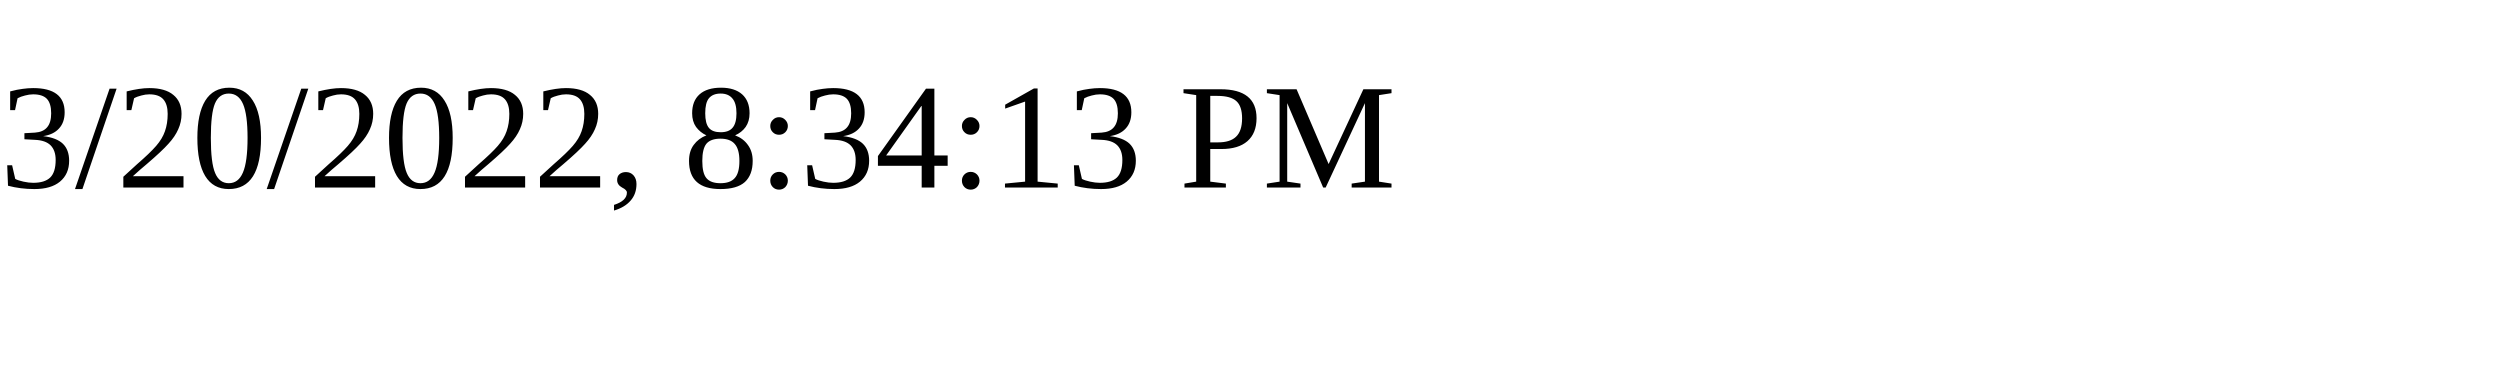
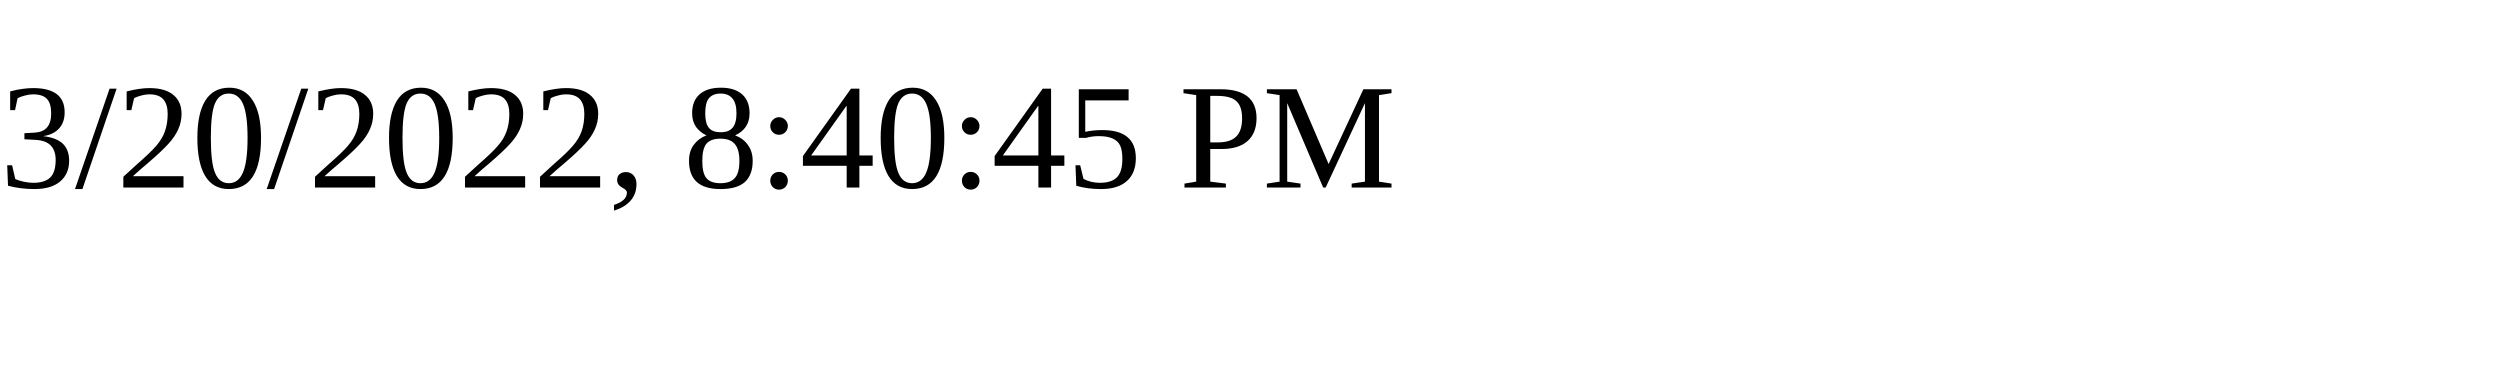
<svg xmlns="http://www.w3.org/2000/svg" height="30" width="200">
-   <text x="0" y="15">3/20/2022, 8:34:13 PM</text>
+   <text x="0" y="15">3/20/2022, 8:40:45 PM</text>
</svg>
